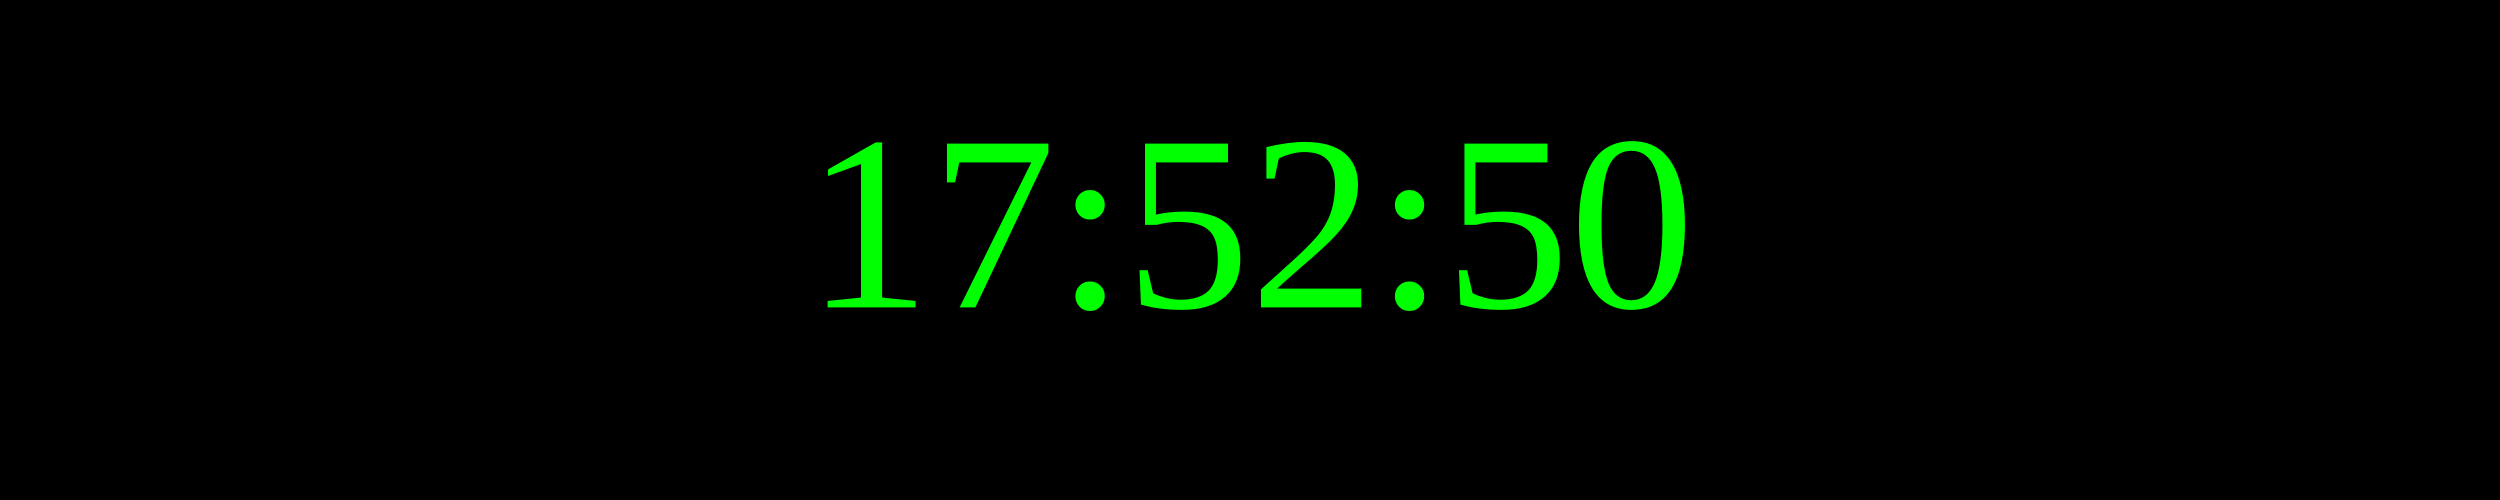
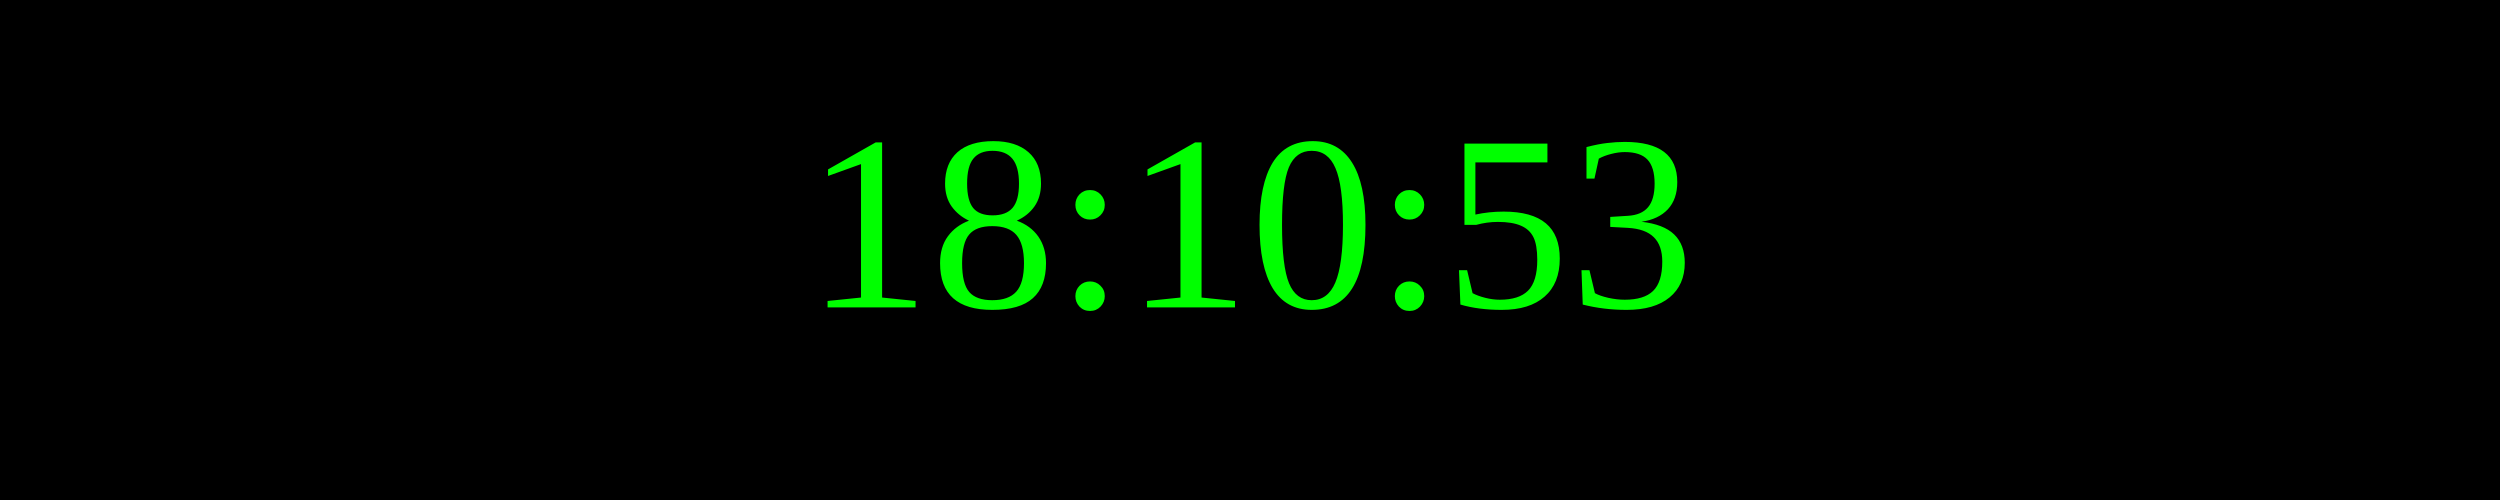
<svg xmlns="http://www.w3.org/2000/svg" width="250" height="50">
  <rect width="100%" height="100%" fill="black" />
  <text x="50%" y="50%" font-size="25" fill="lime" text-anchor="middle" dominant-baseline="middle">
- 17:52:50
+ 18:10:53
</text>
</svg>
